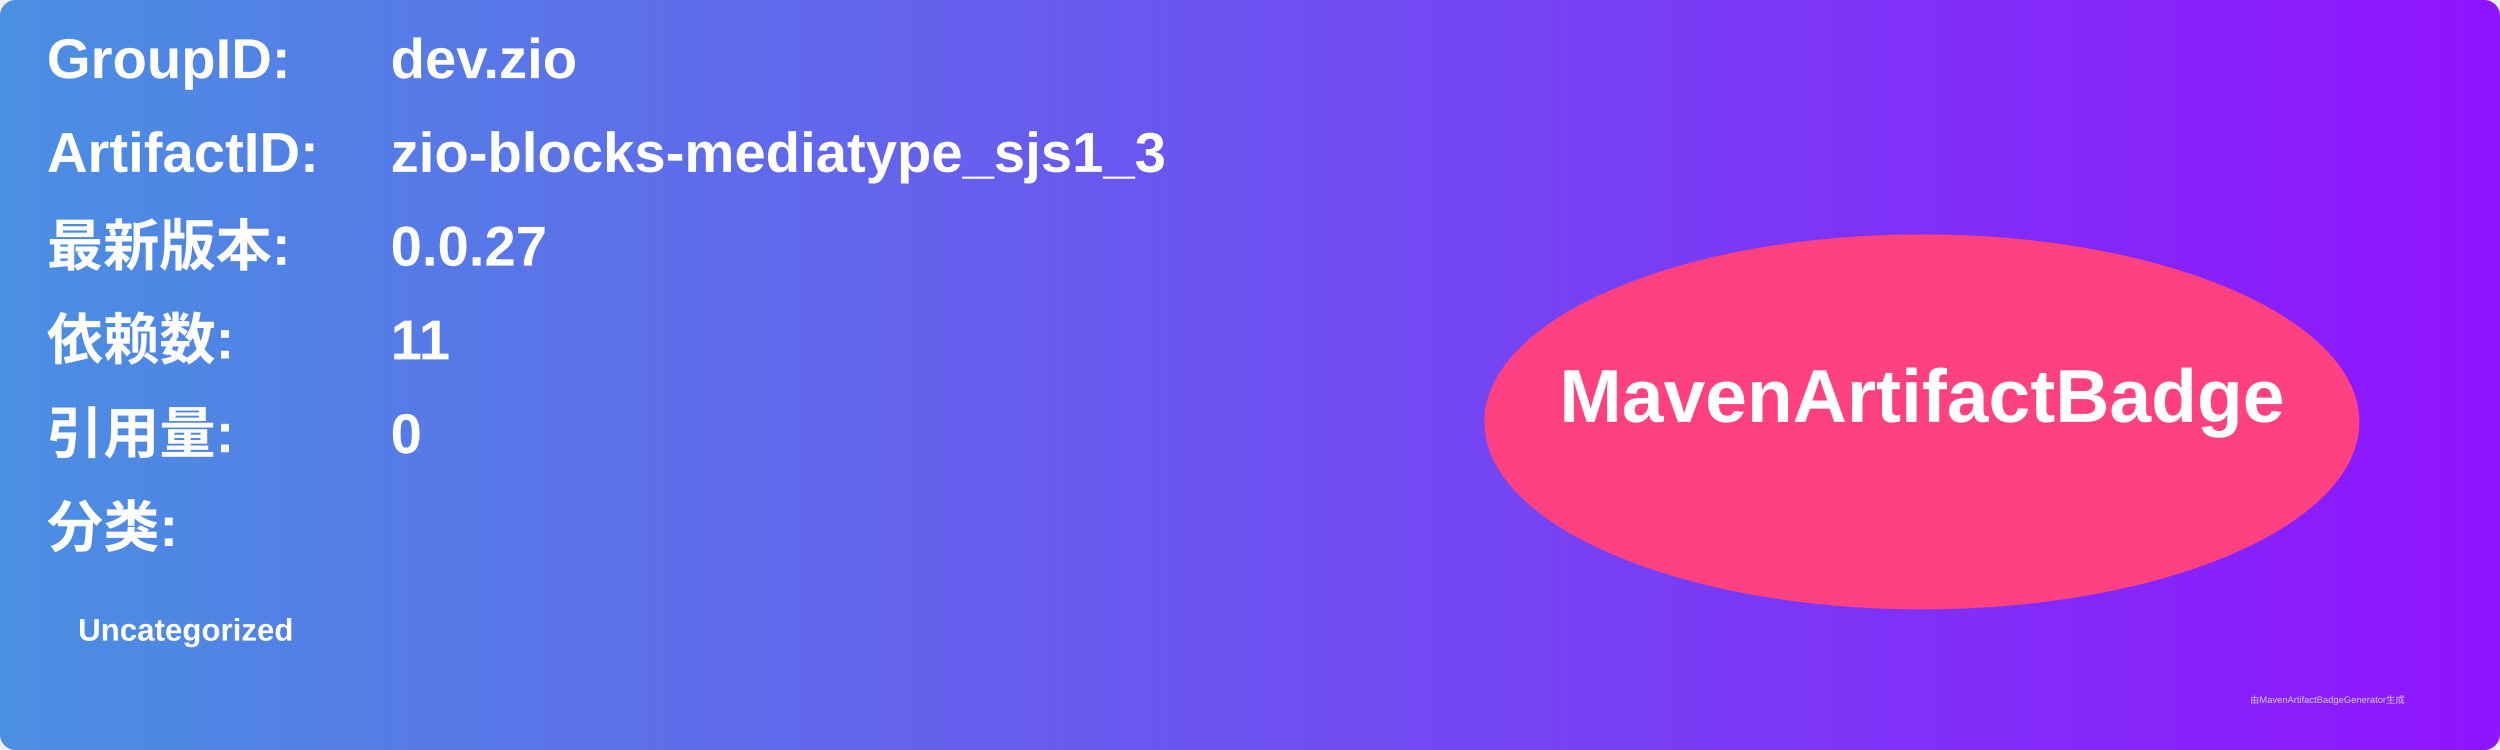
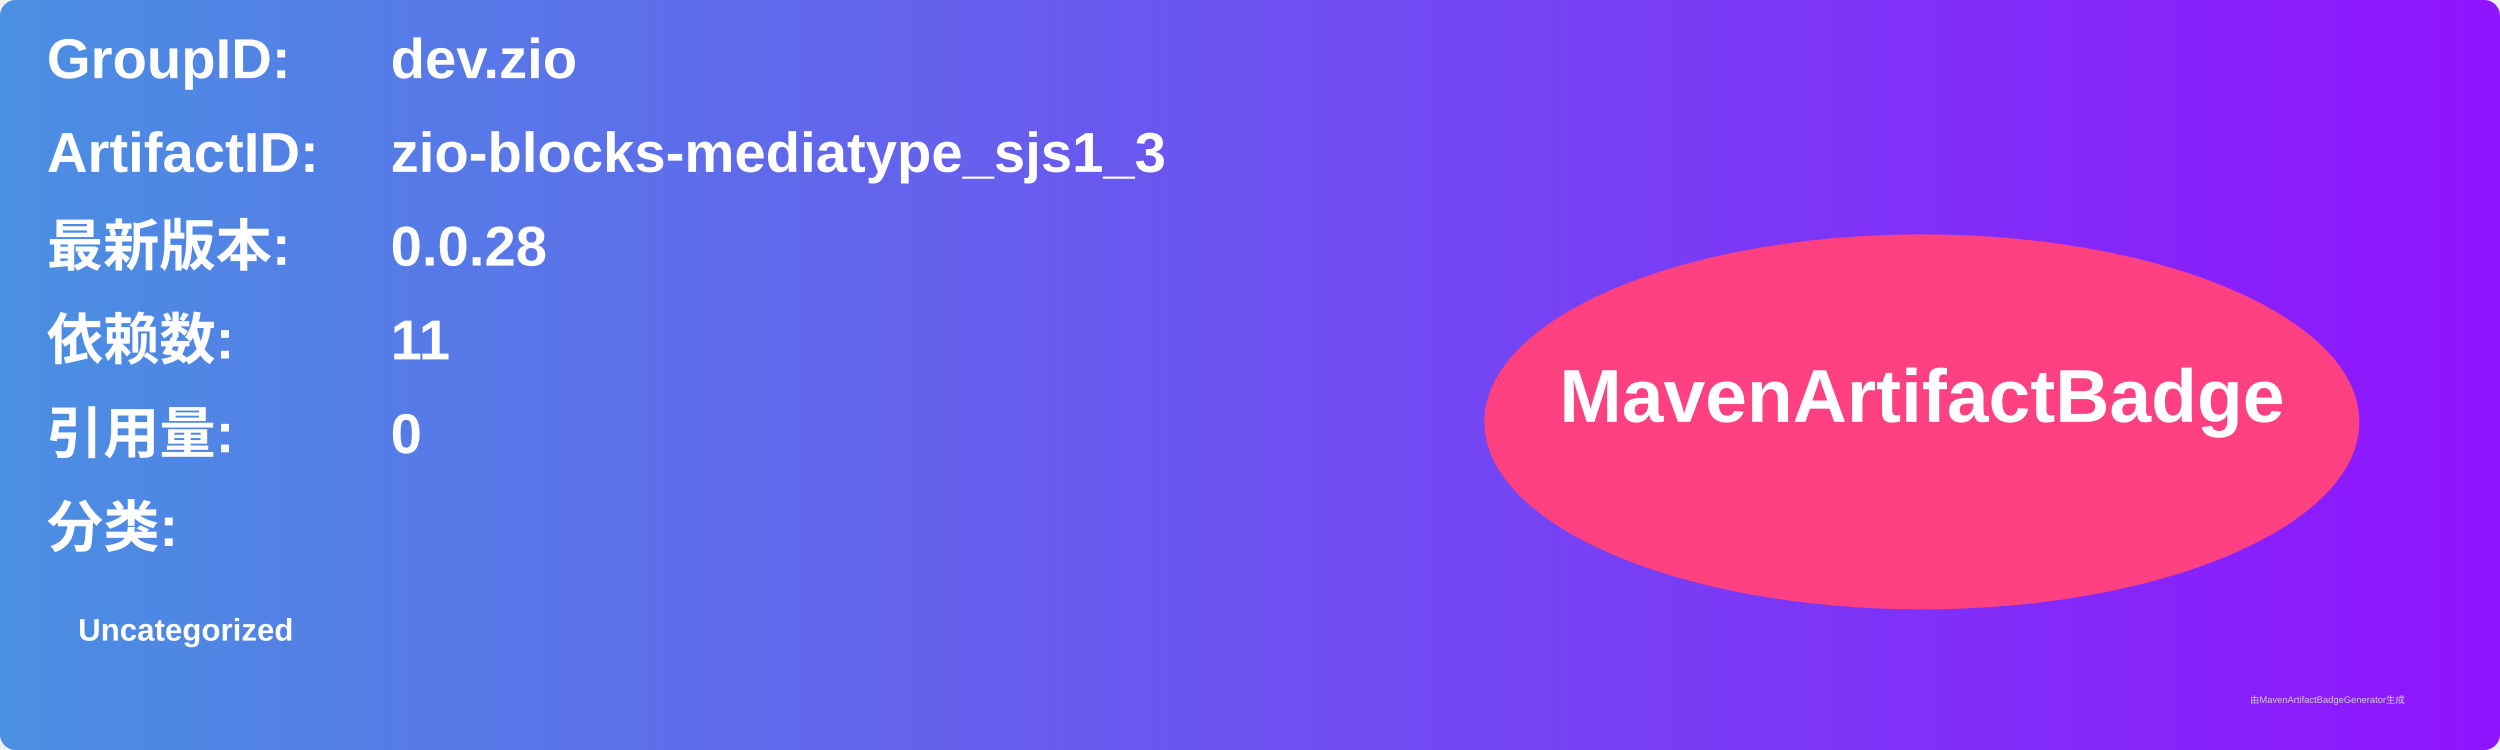
<svg xmlns="http://www.w3.org/2000/svg" width="800" height="240" viewBox="0 0 800 240">
  <linearGradient id="grad" x1="0%" y1="0%" x2="100%" y2="0%">
    <stop offset="0%" stop-color="#4a90e2" />
    <stop offset="100%" stop-color="#9013fe" />
  </linearGradient>
  <rect width="100%" height="100%" rx="5" ry="5" fill="url(#grad)" />
  <g transform="translate(15, 15)">
    <text x="0" y="10" font-family="Arial" font-size="18" fill="white" font-weight="bold" width="260">GroupID:</text>
    <text x="110" y="10" font-family="Arial" font-size="18" fill="white" font-weight="bold" width="460">dev.zio</text>
    <text x="0" y="40" font-family="Arial" font-size="18" fill="white" font-weight="bold" width="260">ArtifactID:</text>
    <text x="110" y="40" font-family="Arial" font-size="18" fill="white" font-weight="bold" width="460">zio-blocks-mediatype_sjs1_3</text>
    <text x="0" y="70" font-family="Arial" font-size="18" fill="white" font-weight="bold">最新版本:</text>
    <text x="110" y="70" font-family="Arial" font-size="18" fill="white" font-weight="bold">
-       <tspan font-weight="bold">0.0.27</tspan>
+       <tspan font-weight="bold">0.0.28</tspan>
    </text>
    <text x="0" y="100" font-family="Arial" font-size="18" fill="white" font-weight="bold">依赖数: </text>
    <text x="110" y="100" font-family="Arial" font-size="18" fill="white">
      <tspan font-weight="bold">11</tspan>
    </text>
    <text x="0" y="130" font-family="Arial" font-size="18" fill="white" font-weight="bold">引用量: </text>
    <text x="110" y="130" font-family="Arial" font-size="18" fill="white">
      <tspan font-weight="bold">0</tspan>
    </text>
    <text x="0" y="160" font-family="Arial" font-size="18" fill="white" font-weight="bold">分类:</text>
    <text x="10" y="190" font-family="Arial" font-size="10" fill="white">
      <tspan font-weight="bold">Uncategorized</tspan>
    </text>
    <ellipse cx="600" cy="120" rx="140" ry="60" fill="#ff4081" />
    <text x="600" y="120" text-anchor="middle" font-family="Arial" font-size="24" fill="white" font-weight="bold">MavenArtifactBadge</text>
  </g>
  <text x="720" y="225" font-family="Arial" font-size="3" fill="#d0d0d0">由MavenArtifactBadgeGenerator生成</text>
</svg>
